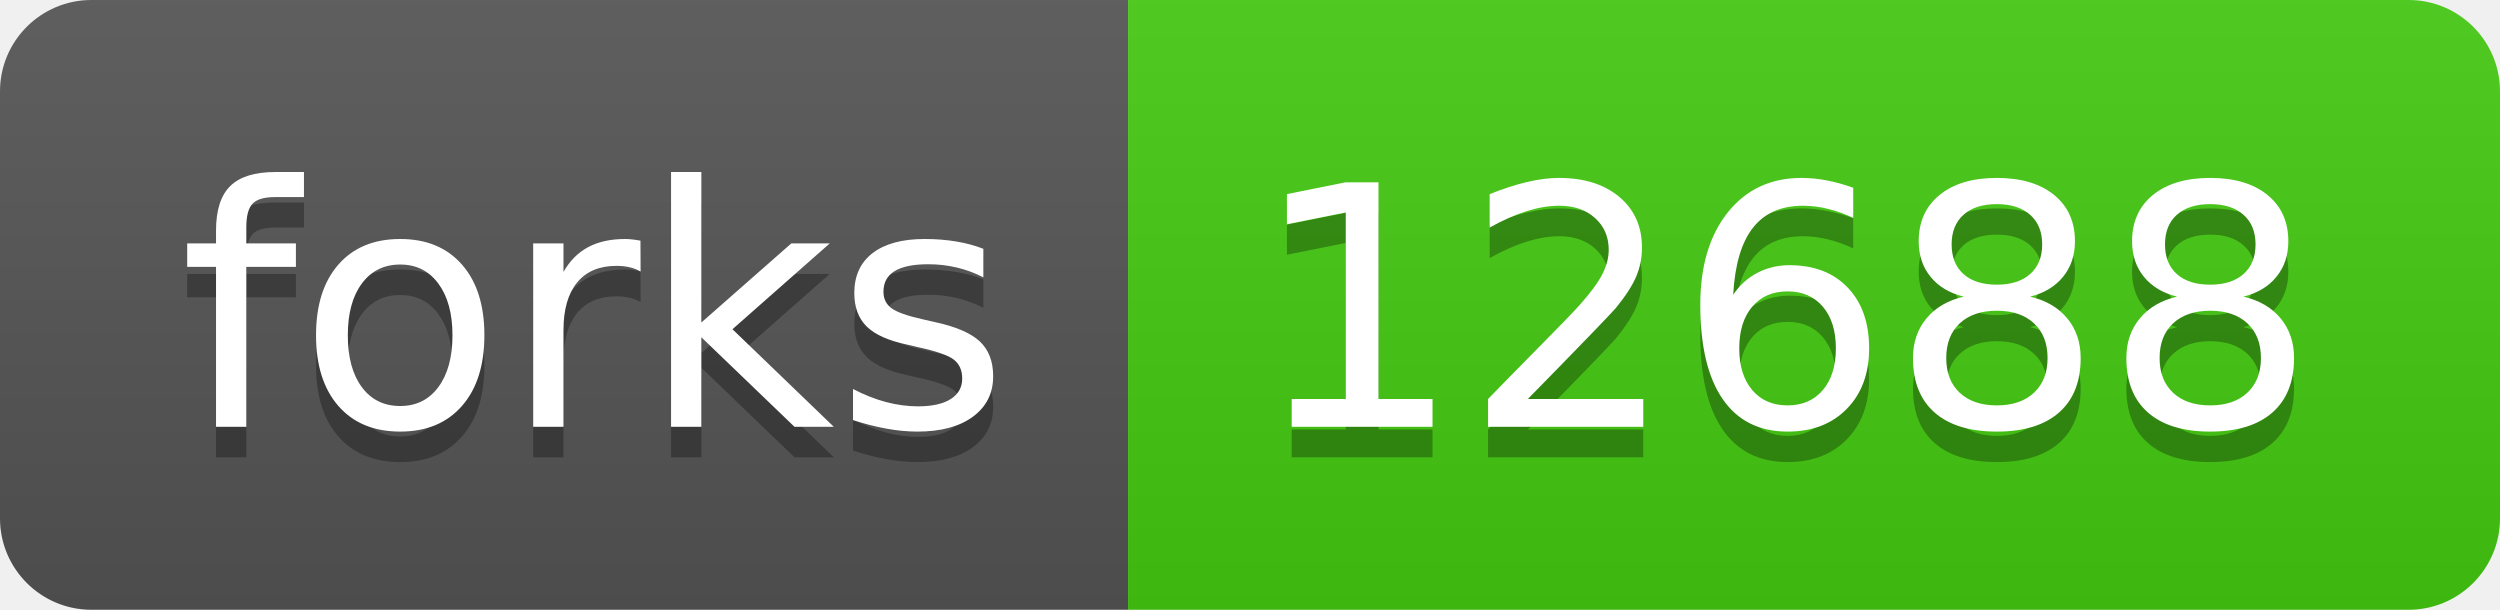
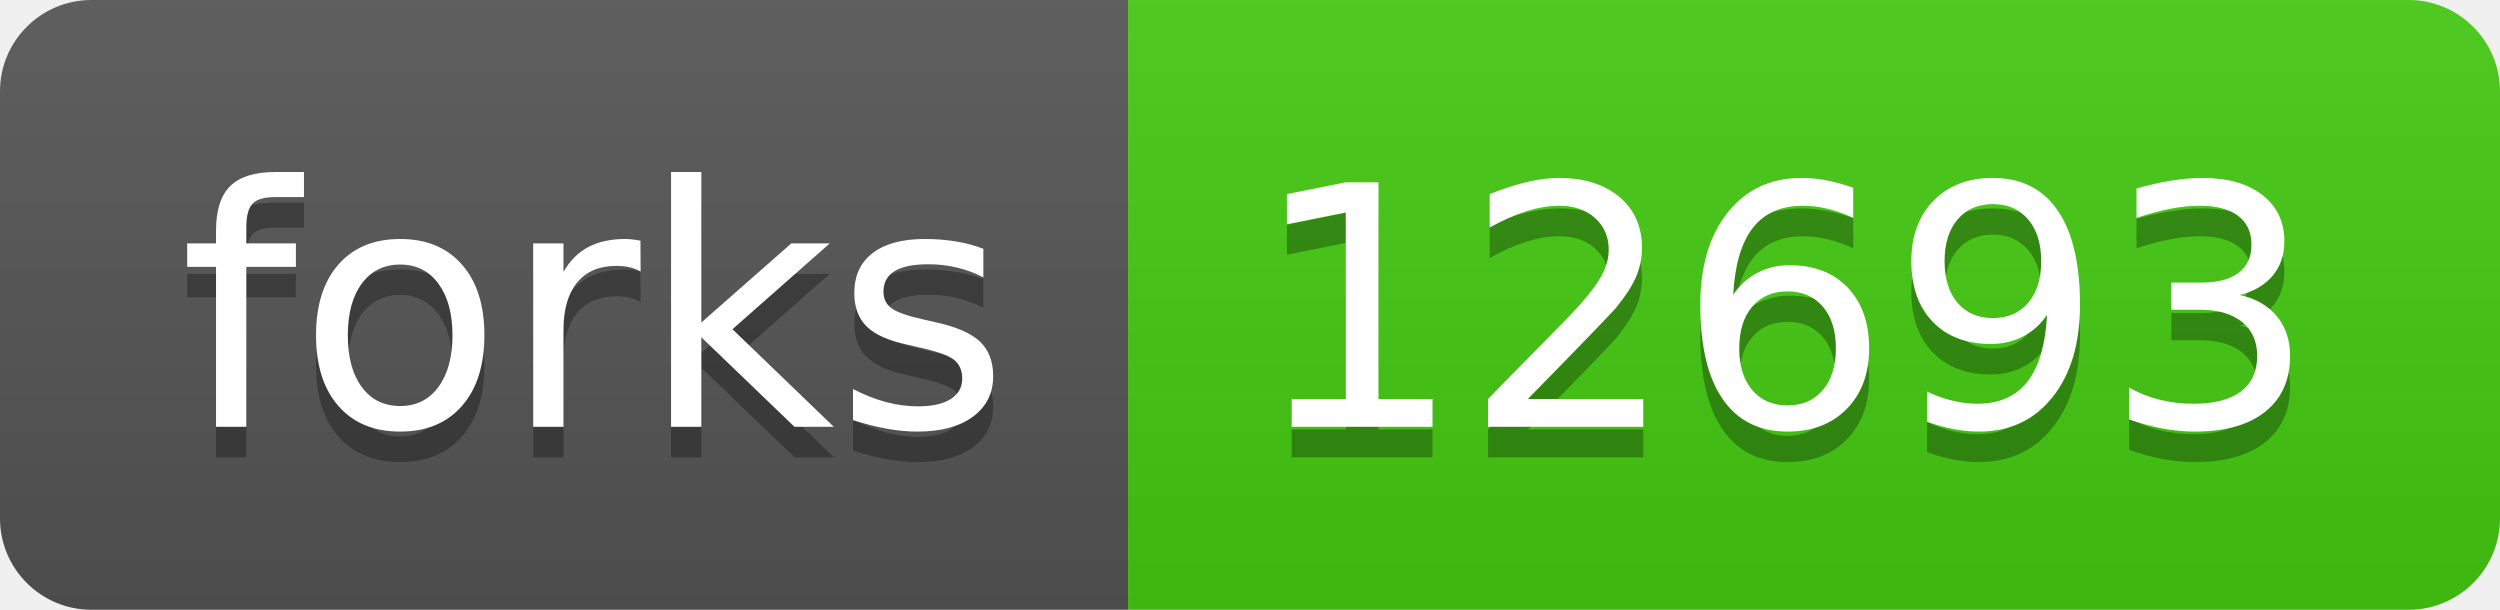
- <svg xmlns="http://www.w3.org/2000/svg" width="82" height="20" role="img" aria-label="forks: 12688">
+ <svg xmlns="http://www.w3.org/2000/svg" width="82" height="20" role="img" aria-label="forks: 12693">
  <linearGradient id="s" x2="0" y2="100%">
    <stop offset="0" stop-color="#bbb" stop-opacity=".1" />
    <stop offset="1" stop-opacity=".1" />
  </linearGradient>
  <clipPath id="r">
    <rect width="82" height="20" rx="3" fill="#fff" />
  </clipPath>
  <g clip-path="url(#r)">
    <rect width="37" height="20" fill="#555" />
    <rect x="37" width="45" height="20" fill="#4c1" />
    <rect width="82" height="20" fill="url(#s)" />
  </g>
  <g fill="#fff" text-anchor="middle" font-family="Verdana,Geneva,DejaVu Sans,sans-serif" text-rendering="geometricPrecision" font-size="110">
    <text aria-hidden="true" x="195" y="150" fill="#010101" fill-opacity=".3" transform="scale(.1)" textLength="270">forks</text>
    <text x="195" y="140" transform="scale(.1)" fill="#fff" textLength="270">forks</text>
-     <text aria-hidden="true" x="585" y="150" fill="#010101" fill-opacity=".3" transform="scale(.1)" textLength="350">12688</text>
-     <text x="585" y="140" transform="scale(.1)" fill="#fff" textLength="350">12688</text>
+     <text aria-hidden="true" x="585" y="150" fill="#010101" fill-opacity=".3" transform="scale(.1)" textLength="350">12693</text>
+     <text x="585" y="140" transform="scale(.1)" fill="#fff" textLength="350">12693</text>
  </g>
</svg>
